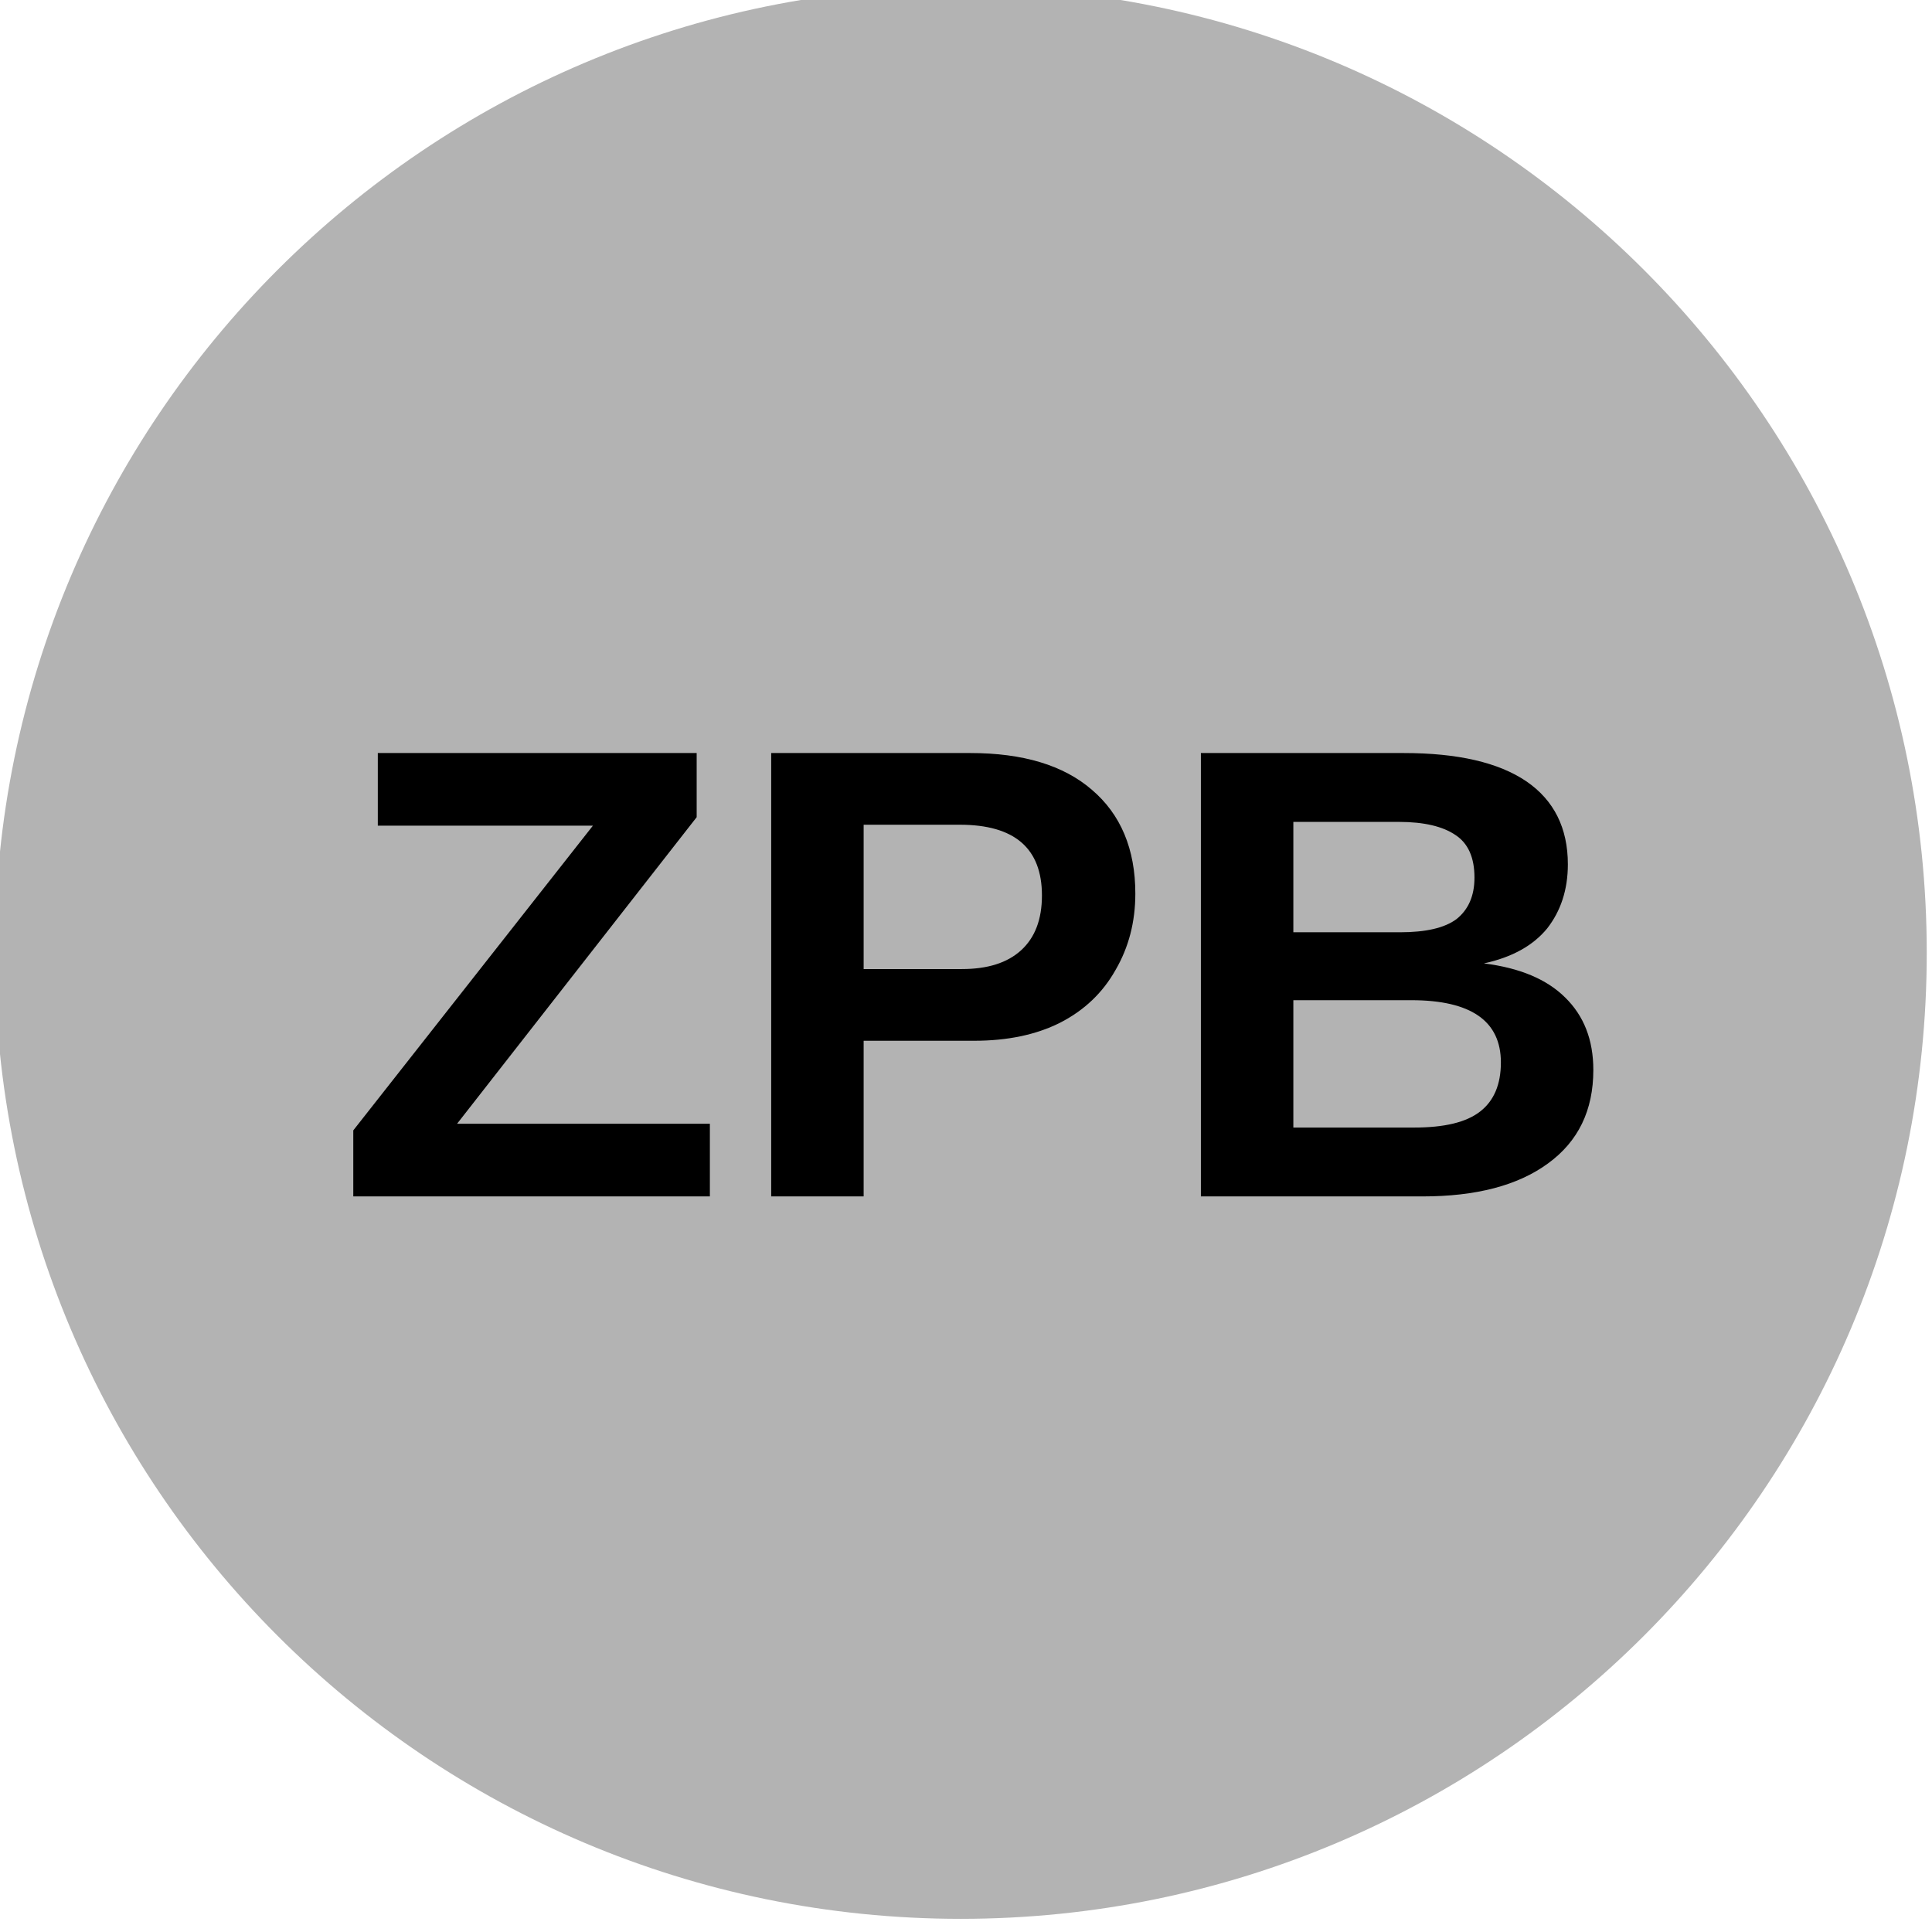
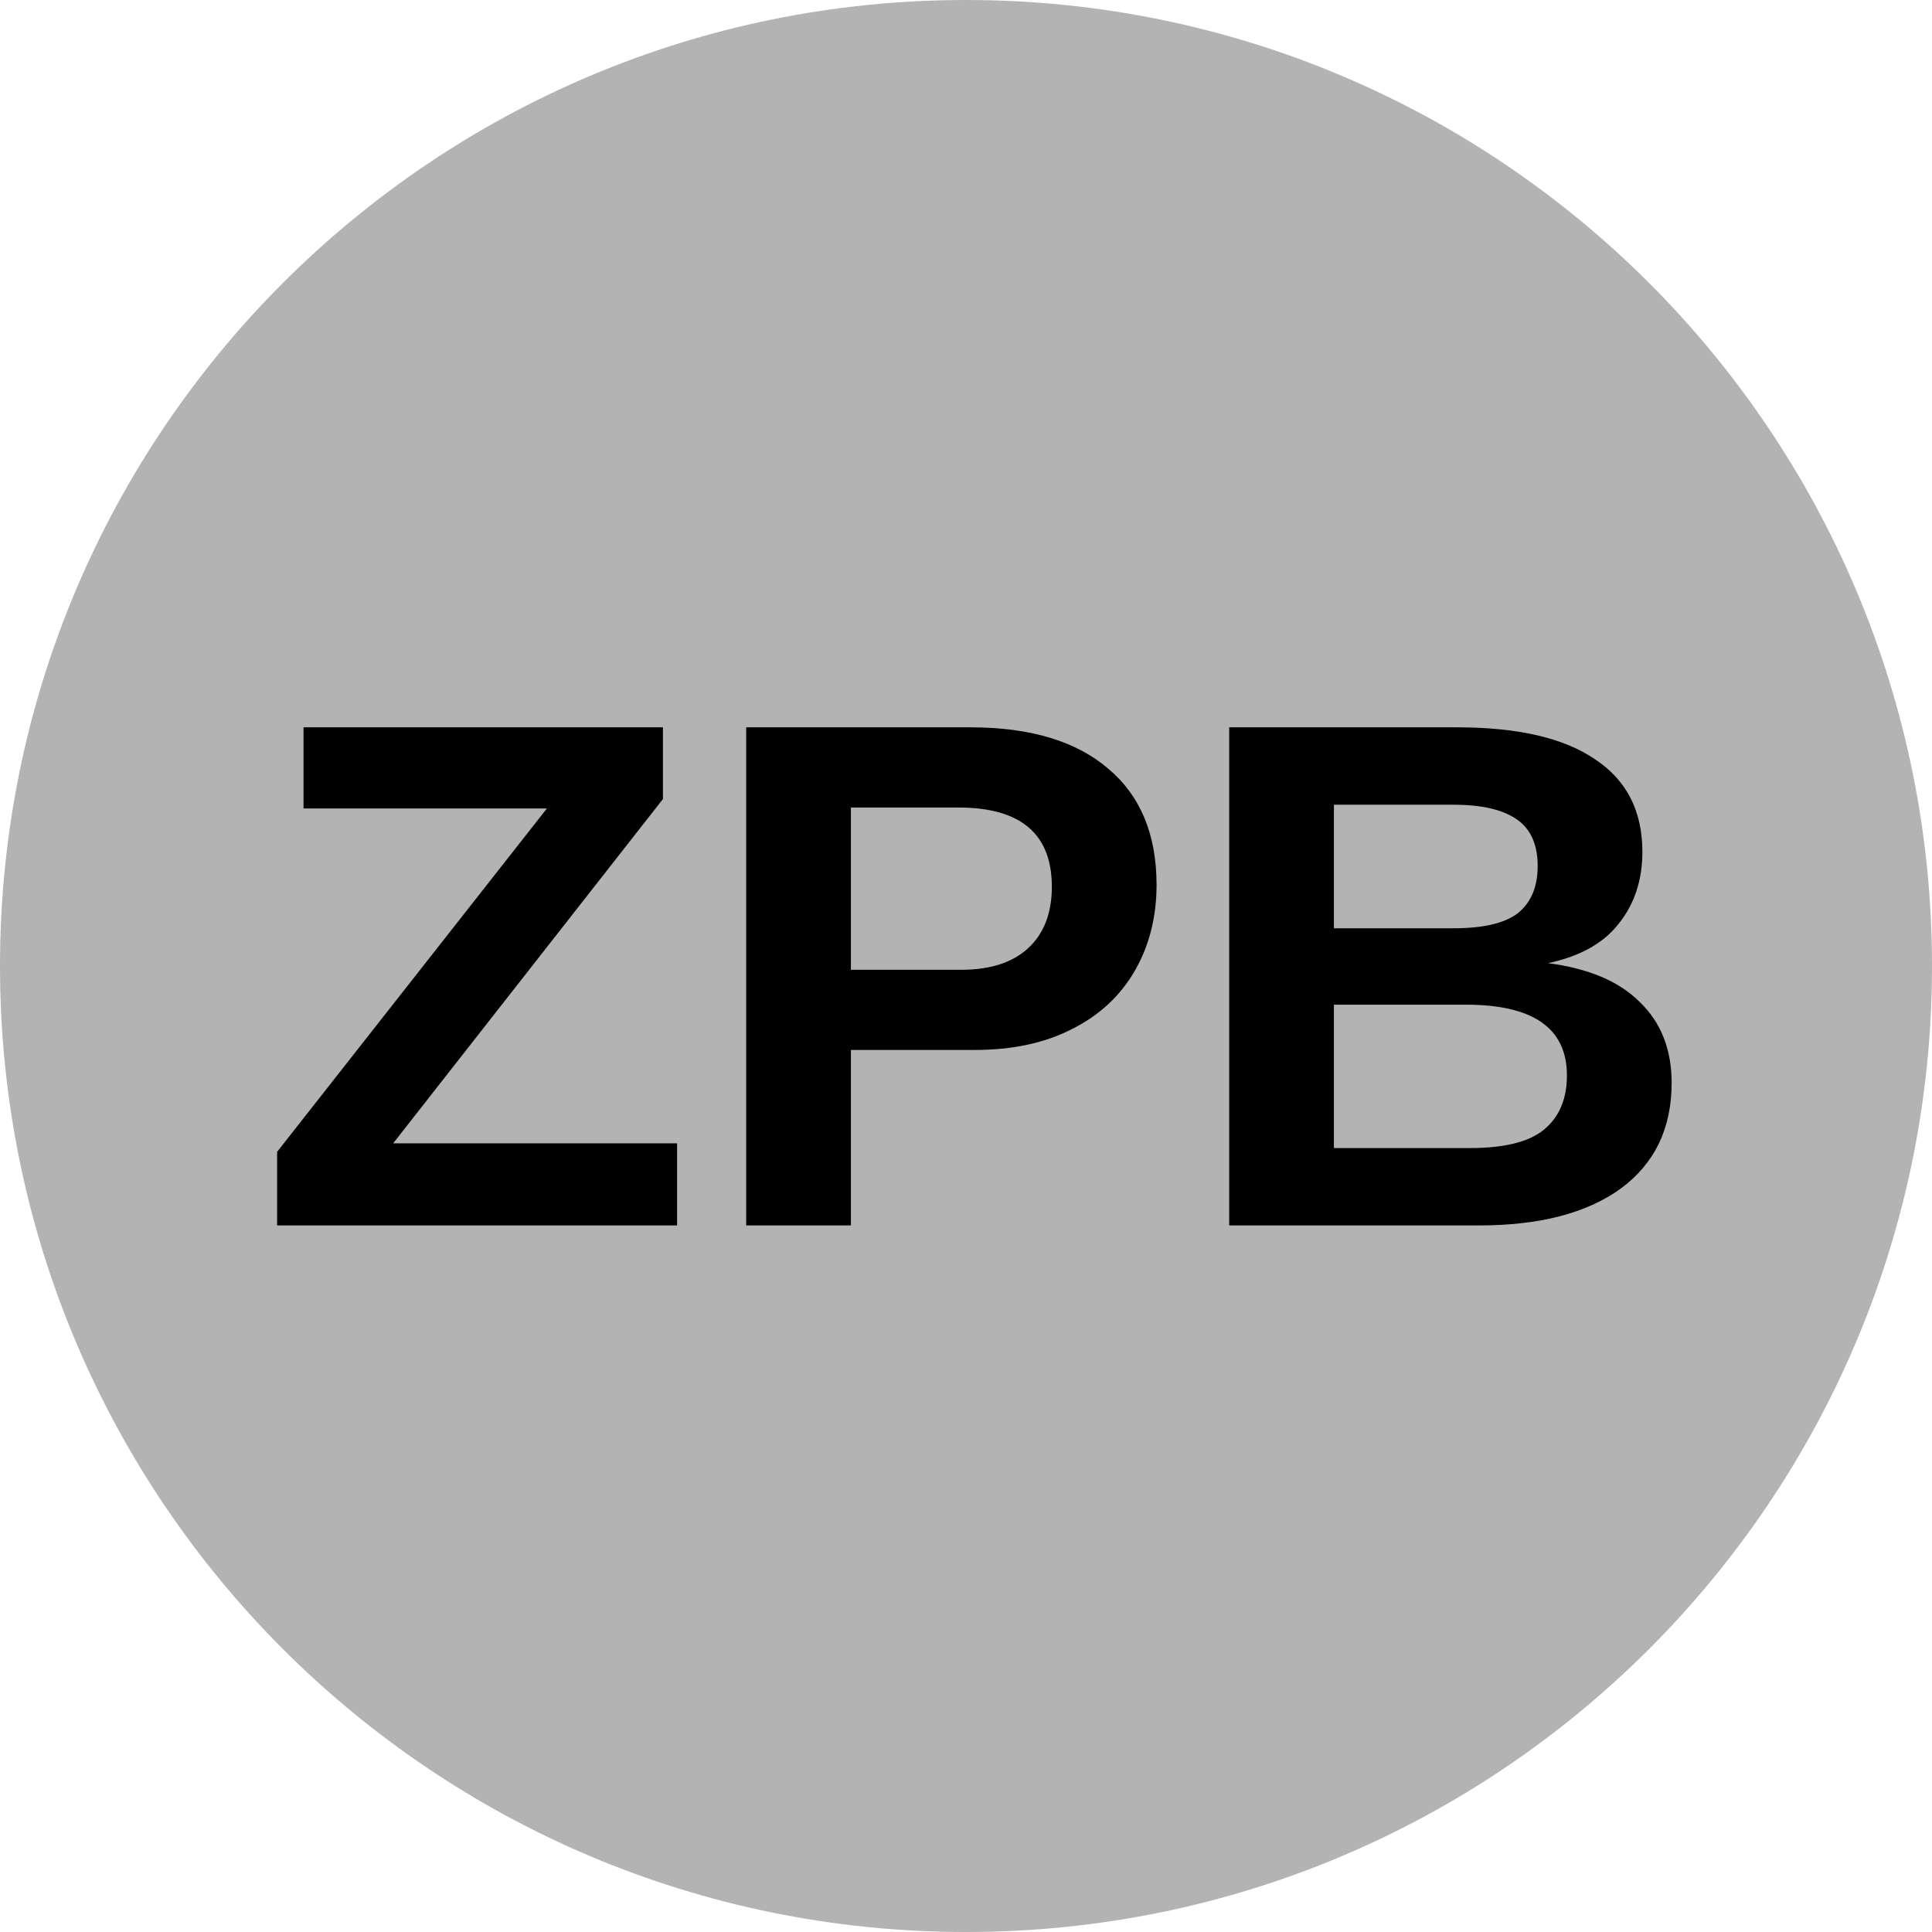
<svg xmlns="http://www.w3.org/2000/svg" id="SVGRoot" width="32px" height="32px" version="1.1" viewBox="0 0 32 32">
-   <circle cx="15.913" cy="15.782" r="16" fill="#b3b3b3" />
-   <text x="5.539" y="19.818" fill="#000000" font-family="Arial" font-size="10.667px" style="line-height:1.25" xml:space="preserve">
-     <tspan x="5.539" y="19.818" fill="#000000" font-family="Arial" font-size="10.667px" font-weight="bold">ZPB</tspan>
+   <circle cx="16" cy="16" r="16" fill="#b3b3b3" />
+   <text x="4.231" y="20.295" fill="#000000" font-family="Arial" font-size="12px" style="line-height:1.25" xml:space="preserve">
+     <tspan x="4.231" y="20.295" fill="#000000" font-family="Arial" font-size="12px" font-weight="bold">ZPB</tspan>
  </text>
</svg>
